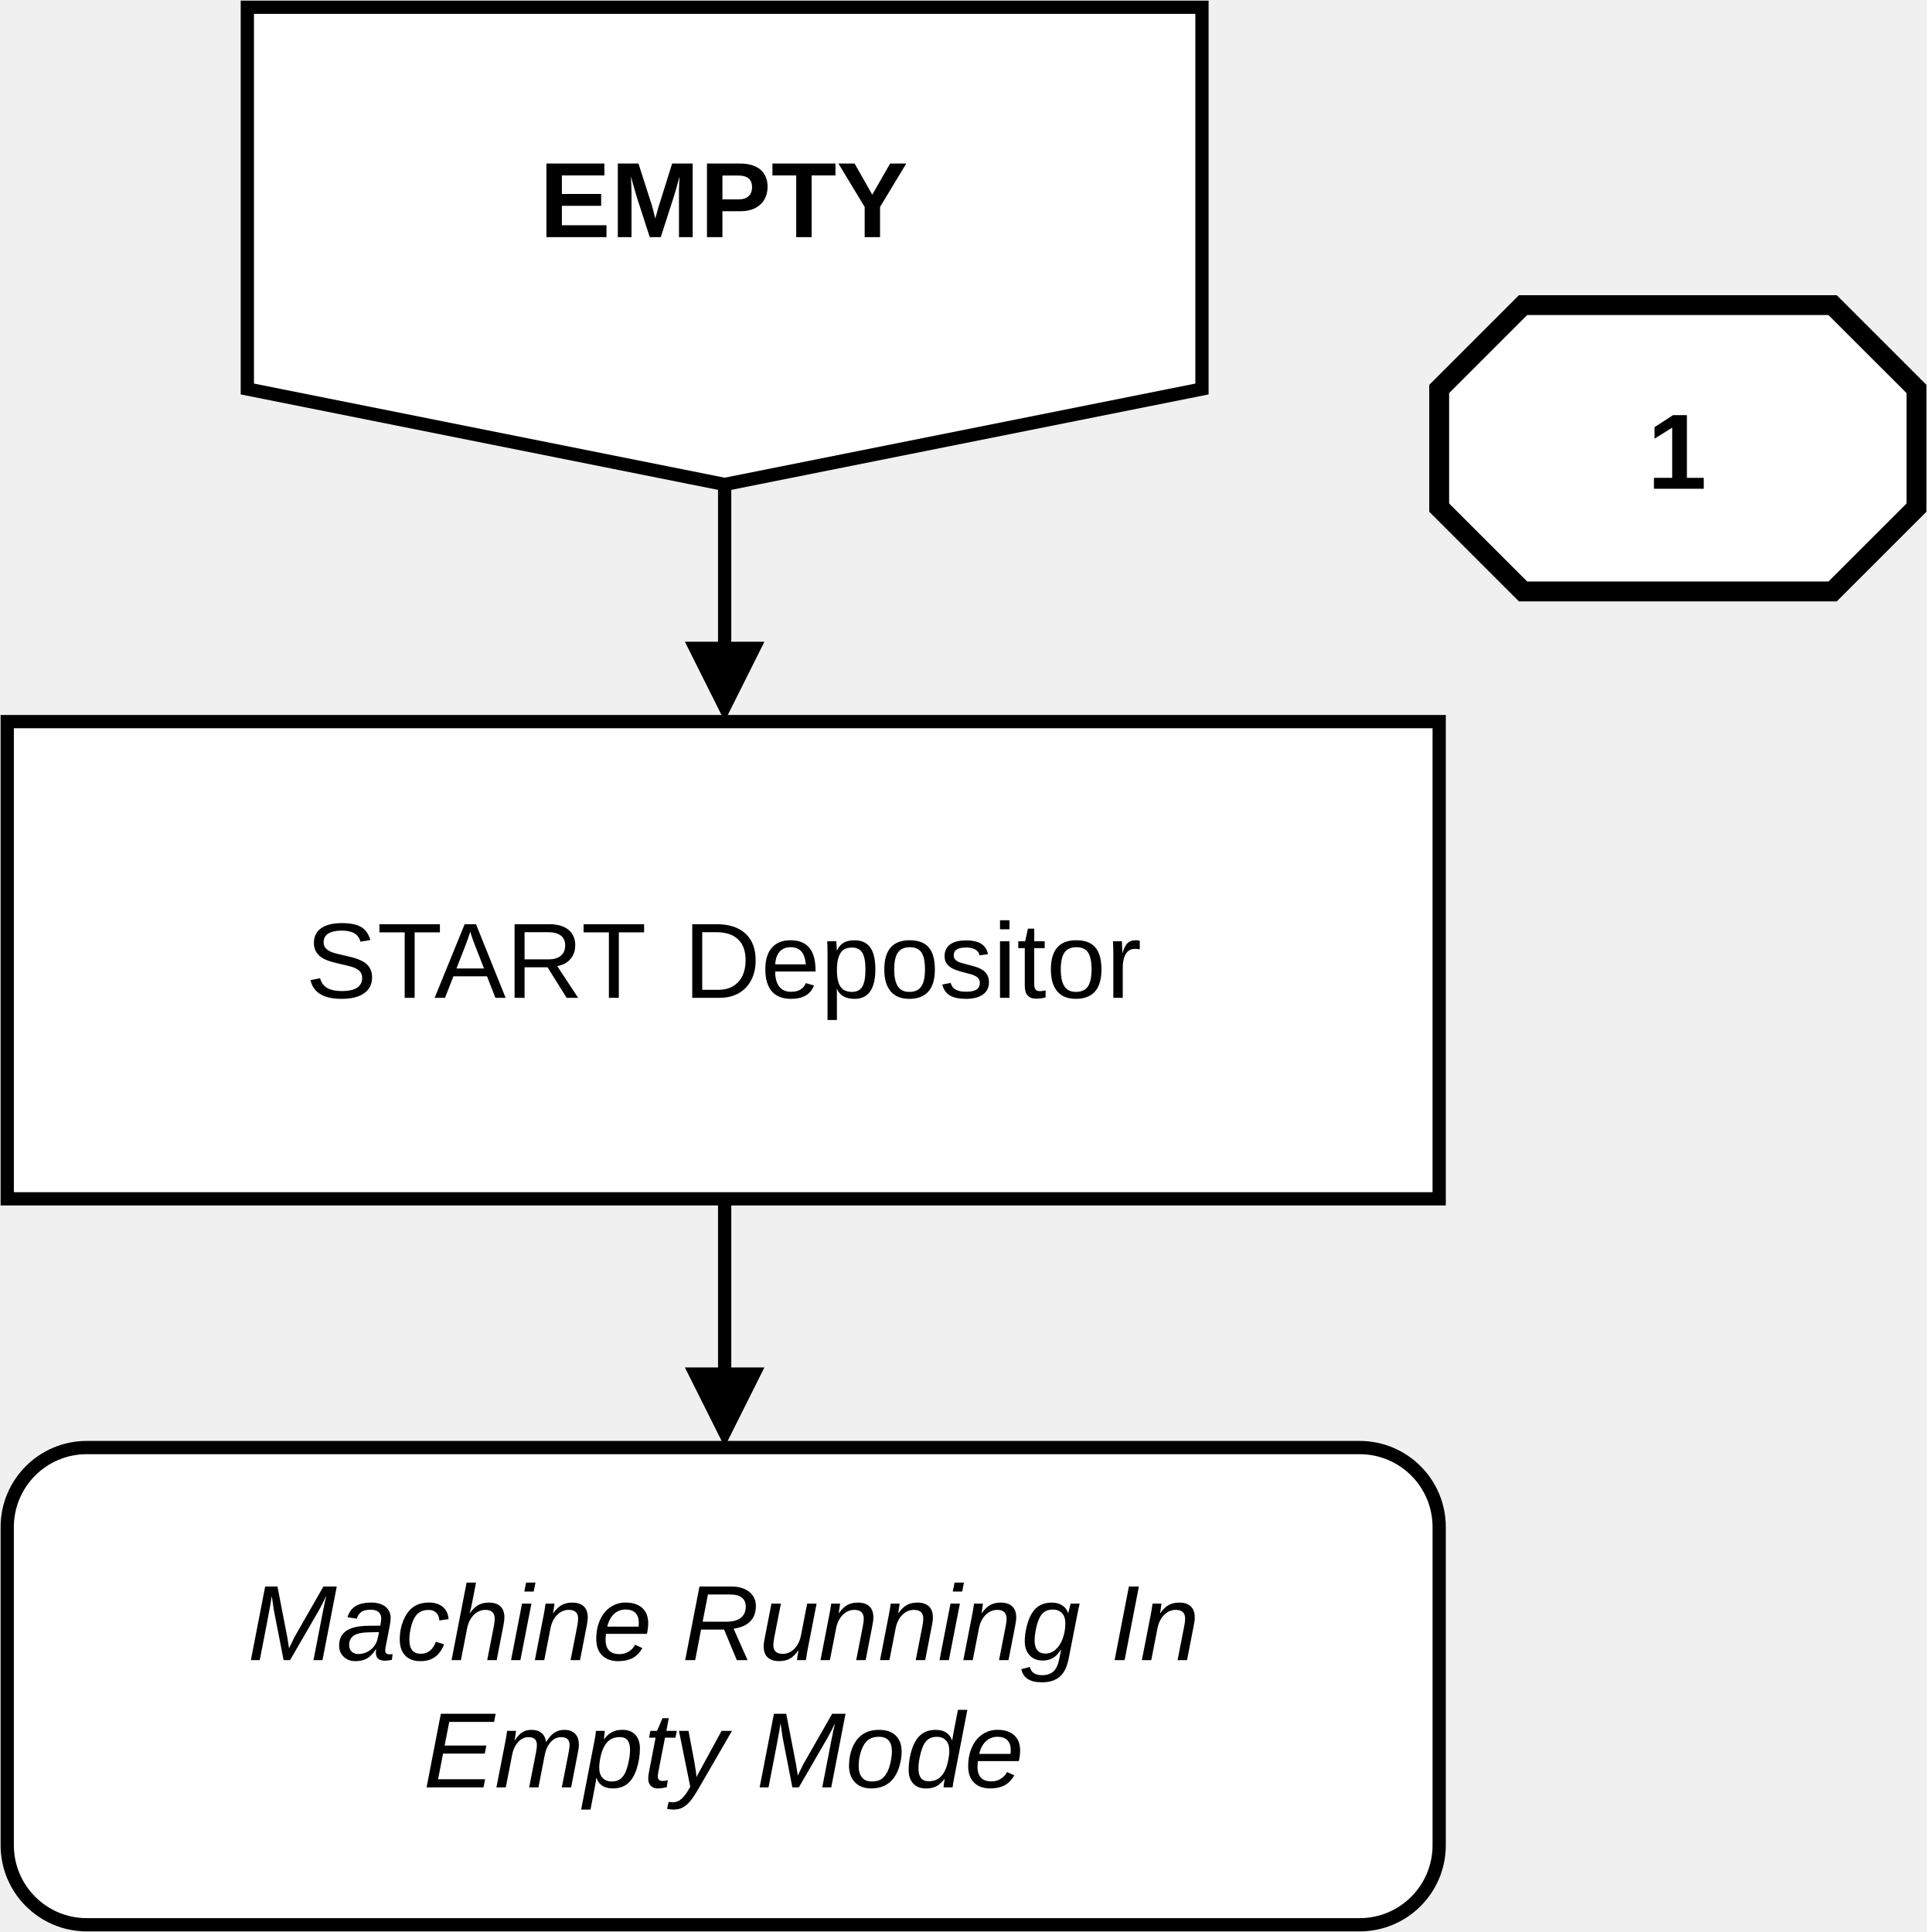
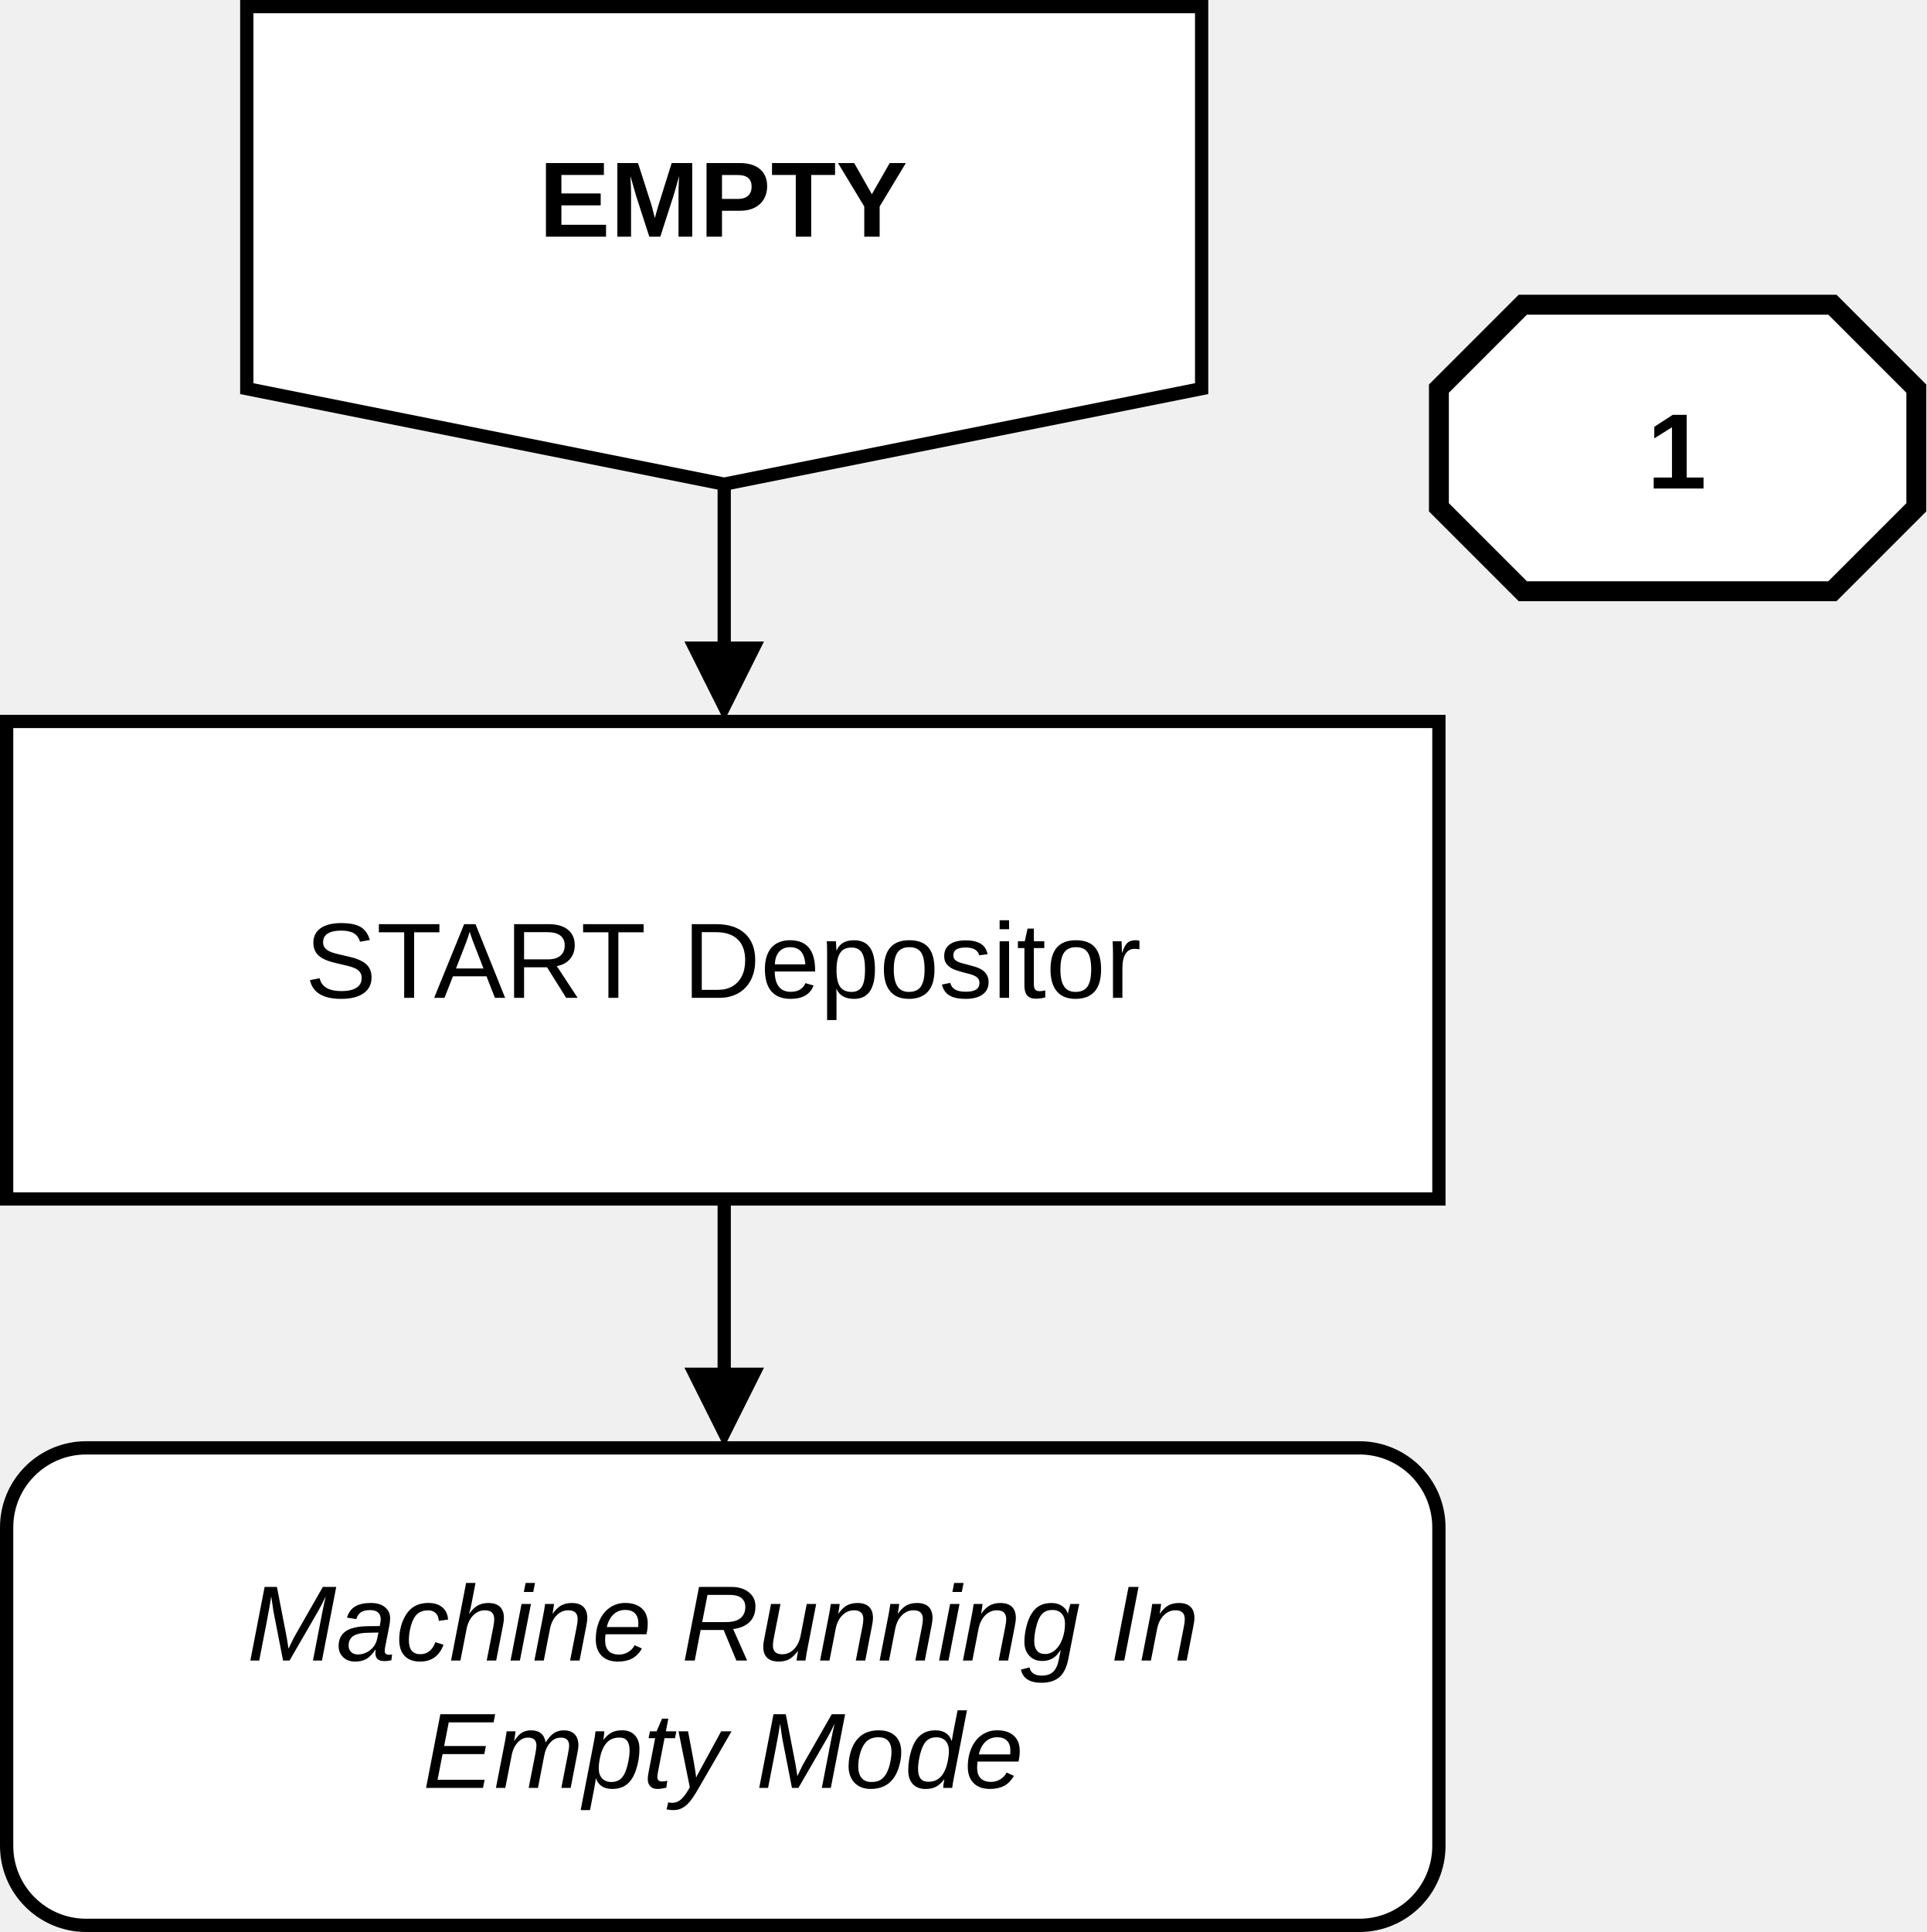
- <svg xmlns="http://www.w3.org/2000/svg" width="666" height="668" xml:space="preserve" overflow="hidden">
-   <g transform="translate(-461 -87)">
-     <path d="M463.5 615C463.5 599.812 475.812 587.5 491 587.5L931 587.5C946.188 587.5 958.5 599.812 958.5 615L958.5 724.999C958.5 740.187 946.188 752.499 931 752.499L491 752.499C475.812 752.499 463.5 740.187 463.5 724.999Z" stroke="#000000" stroke-width="4.583" stroke-miterlimit="8" fill="#FFFFFF" fill-rule="evenodd" />
-     <text font-family="Arial,Arial_MSFontService,sans-serif" font-style="italic" font-weight="400" font-size="37" transform="matrix(1 0 0 1 546.585 661)">Machine Running In </text>
-     <text font-family="Arial,Arial_MSFontService,sans-serif" font-style="italic" font-weight="400" font-size="37" transform="matrix(1 0 0 1 607.314 705)">Empty Mode</text>
-     <path d="M713.792 501.5 713.792 564.377 709.209 564.377 709.208 501.5ZM725.25 559.793 711.5 587.294 697.75 559.794Z" />
-     <path d="M713.792 254.5 713.792 313.461 709.209 313.461 709.208 254.5ZM725.25 308.878 711.5 336.378 697.75 308.878Z" />
-     <path d="M546.5 89.5 876.5 89.5 876.5 221.5 711.5 254.5 546.5 221.5Z" stroke="#000000" stroke-width="4.583" stroke-miterlimit="8" fill="#FFFFFF" fill-rule="evenodd" />
-     <text font-family="Arial,Arial_MSFontService,sans-serif" font-weight="700" font-size="37" transform="matrix(1 0 0 1 647.419 169)">EMPTY</text>
-     <rect x="463.5" y="336.5" width="495" height="165" stroke="#000000" stroke-width="4.583" stroke-miterlimit="8" fill="#FFFFFF" />
-     <text font-family="Arial,Arial_MSFontService,sans-serif" font-weight="400" font-size="37" transform="matrix(1 0 0 1 566.637 432)">START </text>
-     <text font-family="Arial,Arial_MSFontService,sans-serif" font-weight="400" font-size="37" transform="matrix(1 0 0 1 697.262 432)">Depositor</text>
-     <path d="M958.5 221.496 987.496 192.5 1094.5 192.5 1123.5 221.496 1123.5 262.504 1094.5 291.5 987.496 291.5 958.5 262.504Z" stroke="#000000" stroke-width="6.875" stroke-miterlimit="8" fill="#FFFFFF" fill-rule="evenodd" />
-     <text font-family="Arial,Arial_MSFontService,sans-serif" font-weight="700" font-size="37" transform="matrix(1 0 0 1 1030.41 256)">1</text>
+ <svg xmlns="http://www.w3.org/2000/svg" width="163" height="163.454" xml:space="preserve" overflow="hidden" version="1.1" id="svg28">
+   <defs id="defs32" />
+   <g transform="matrix(0.2448443,0,0,0.2448443,-112.9242,-21.35244)" id="g26">
+     <path d="m 463.5,615 c 0,-15.188 12.312,-27.5 27.5,-27.5 h 440 c 15.188,0 27.5,12.312 27.5,27.5 v 109.999 c 0,15.188 -12.312,27.5 -27.5,27.5 H 491 c -15.188,0 -27.5,-12.312 -27.5,-27.5 z" stroke="#000000" stroke-width="4.583" stroke-miterlimit="8" fill="#ffffff" fill-rule="evenodd" id="path2" />
+     <text font-family="Arial, Arial_MSFontService, sans-serif" font-style="italic" font-weight="400" font-size="37px" transform="translate(546.585,661)" id="text4">Machine Running In </text>
+     <text font-family="Arial, Arial_MSFontService, sans-serif" font-style="italic" font-weight="400" font-size="37px" transform="translate(607.314,705)" id="text6">Empty Mode</text>
+     <path d="m 713.792,501.5 v 62.877 h -4.583 L 709.208,501.5 Z m 11.458,58.293 -13.75,27.501 -13.75,-27.5 z" id="path8" />
+     <path d="m 713.792,254.5 v 58.961 h -4.583 L 709.208,254.5 Z m 11.458,54.378 -13.75,27.5 -13.75,-27.5 z" id="path10" />
+     <path d="m 546.5,89.5 h 330 V 221.5 l -165,33 -165,-33 z" stroke="#000000" stroke-width="4.583" stroke-miterlimit="8" fill="#ffffff" fill-rule="evenodd" id="path12" />
+     <text font-family="Arial, Arial_MSFontService, sans-serif" font-weight="700" font-size="37px" transform="translate(647.419,169)" id="text14">EMPTY</text>
+     <rect x="463.5" y="336.5" width="495" height="165" stroke="#000000" stroke-width="4.583" stroke-miterlimit="8" fill="#ffffff" id="rect16" />
+     <text font-family="Arial, Arial_MSFontService, sans-serif" font-weight="400" font-size="37px" transform="translate(566.637,432)" id="text18">START </text>
+     <text font-family="Arial, Arial_MSFontService, sans-serif" font-weight="400" font-size="37px" transform="translate(697.262,432)" id="text20">Depositor</text>
+     <path d="M 958.5,221.496 987.496,192.5 H 1094.5 l 29,28.996 v 41.008 l -29,28.996 H 987.496 L 958.5,262.504 Z" stroke="#000000" stroke-width="6.875" stroke-miterlimit="8" fill="#ffffff" fill-rule="evenodd" id="path22" />
+     <text font-family="Arial, Arial_MSFontService, sans-serif" font-weight="700" font-size="37px" transform="translate(1030.41,256)" id="text24">1</text>
  </g>
</svg>
